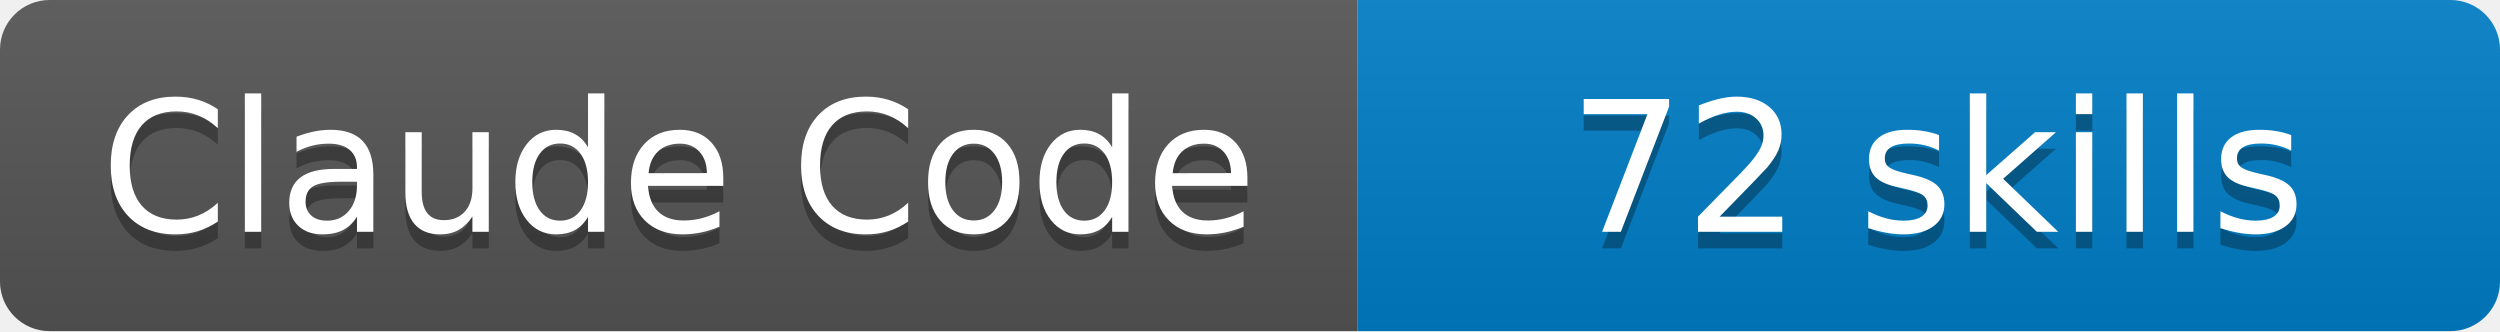
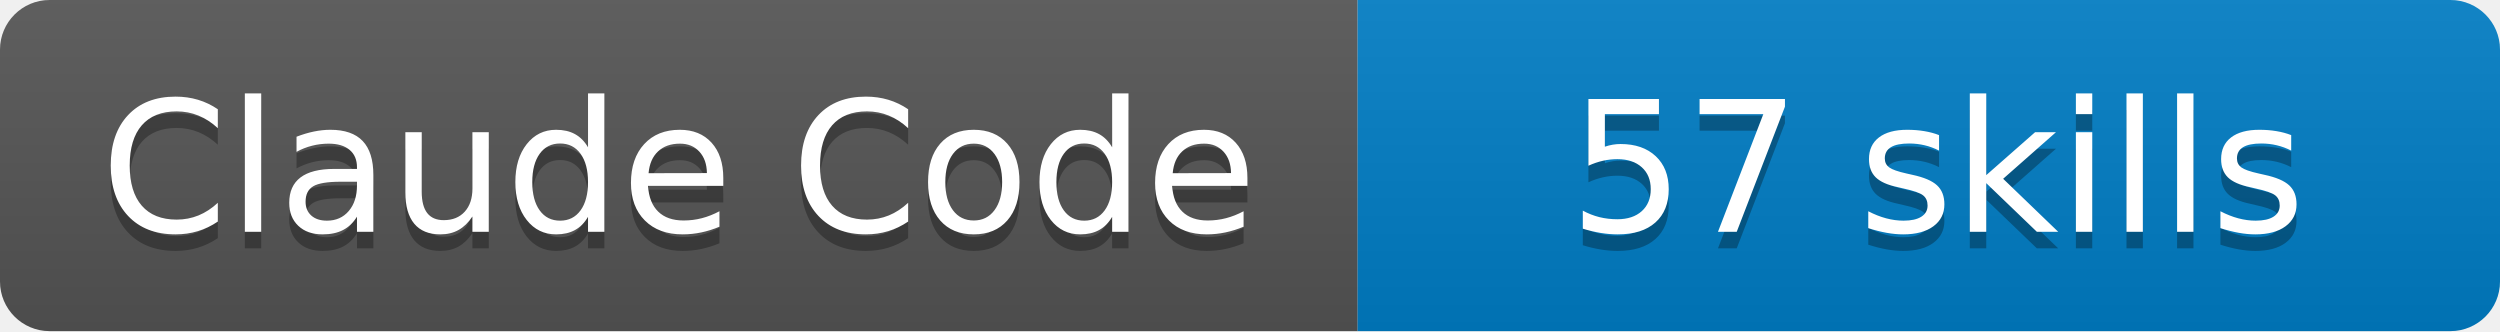
- <svg xmlns="http://www.w3.org/2000/svg" width="151" height="20" viewBox="0 0 151 20" role="img" aria-label="Claude Code: 72 skills">
+ <svg xmlns="http://www.w3.org/2000/svg" width="151" height="20" viewBox="0 0 151 20" role="img" aria-label="Claude Code: 57 skills">
  <linearGradient id="s" x2="0" y2="100%">
    <stop offset="0" stop-color="#bbb" stop-opacity=".1" />
    <stop offset="1" stop-opacity=".1" />
  </linearGradient>
  <clipPath id="r">
    <rect width="151" height="20" rx="3" fill="#fff" />
  </clipPath>
  <g clip-path="url(#r)">
    <rect width="82" height="20" fill="#555" />
    <rect x="82" width="69" height="20" fill="#007ec6" />
    <rect width="151" height="20" fill="url(#s)" />
  </g>
  <g fill="#fff" text-anchor="middle" font-family="DejaVu Sans,Verdana,Geneva,sans-serif" font-size="110">
    <text aria-hidden="true" x="410" y="150" fill="#010101" fill-opacity=".3" transform="scale(.1)" textLength="715" lengthAdjust="spacing">Claude Code</text>
    <text x="410" y="140" transform="scale(.1)" textLength="715" lengthAdjust="spacing">Claude Code</text>
-     <text aria-hidden="true" x="1170" y="150" fill="#010101" fill-opacity=".3" transform="scale(.1)" textLength="585" lengthAdjust="spacing">72 skills</text>
-     <text x="1170" y="140" transform="scale(.1)" textLength="585" lengthAdjust="spacing">72 skills</text>
+     <text aria-hidden="true" x="1170" y="150" fill="#010101" fill-opacity=".3" transform="scale(.1)" textLength="585" lengthAdjust="spacing">57 skills</text>
+     <text x="1170" y="140" transform="scale(.1)" textLength="585" lengthAdjust="spacing">57 skills</text>
  </g>
</svg>
